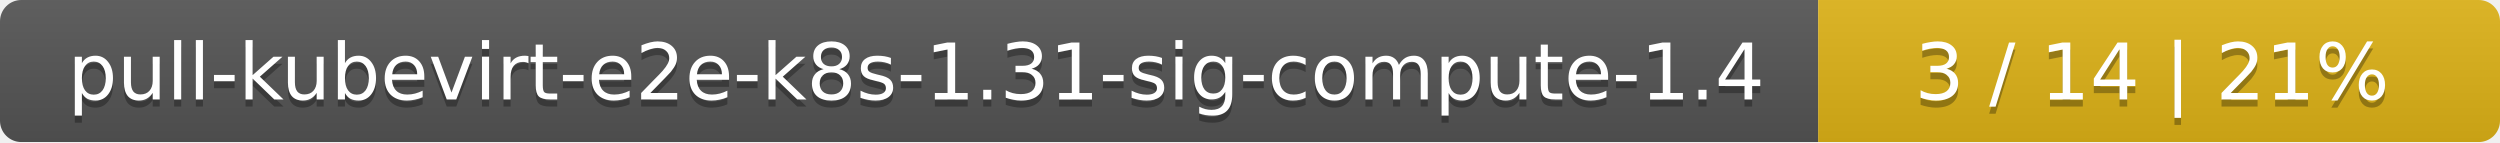
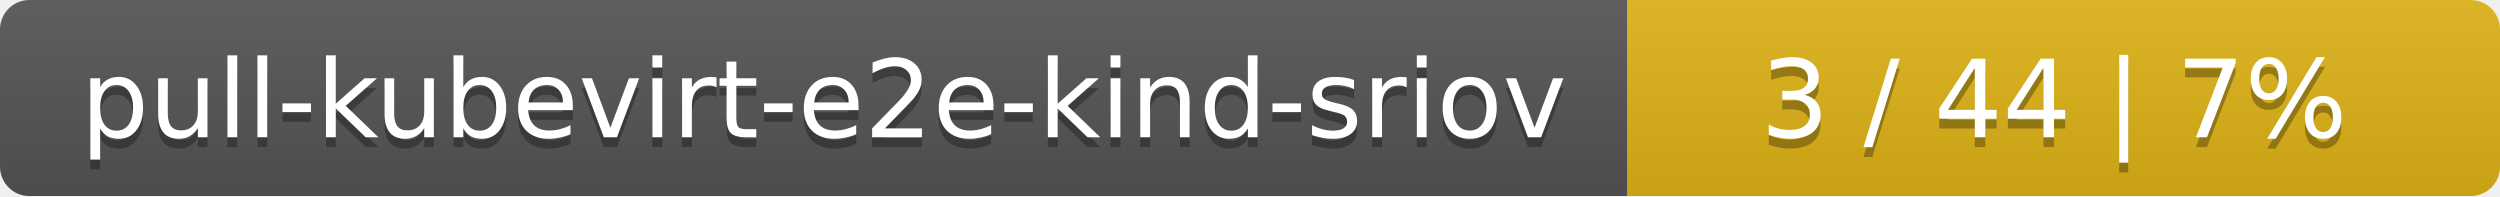
- <svg xmlns="http://www.w3.org/2000/svg" width="352" height="20">
+ <svg xmlns="http://www.w3.org/2000/svg" width="255" height="20">
  <linearGradient id="smooth" x2="0" y2="100%">
    <stop offset="0" stop-color="#bbb" stop-opacity=".1" />
    <stop offset="1" stop-opacity=".1" />
  </linearGradient>
  <mask id="round">
-     <rect width="352" height="20" rx="3" fill="#fff" />
+     <rect width="255" height="20" rx="3" fill="#fff" />
  </mask>
  <g mask="url(#round)">
-     <rect width="256" height="20" fill="#555" />
-     <rect x="256" width="96" height="20" fill="#dfb317" />
-     <rect width="352" height="20" fill="url(#smooth)" />
+     <rect width="166" height="20" fill="#555" />
+     <rect x="166" width="89" height="20" fill="#dfb317" />
+     <rect width="255" height="20" fill="url(#smooth)" />
  </g>
  <g fill="#fff" text-anchor="middle" font-family="DejaVu Sans,Verdana,Geneva,sans-serif" font-size="11">
-     <text x="129" y="15" fill="#010101" fill-opacity=".3">pull-kubevirt-e2e-k8s-1.31-sig-compute-1.4</text>
-     <text x="129" y="14">pull-kubevirt-e2e-k8s-1.31-sig-compute-1.4</text>
-     <text x="303" y="15" fill="#010101" fill-opacity=".3">3 / 14    |    21%</text>
-     <text x="303" y="14">3 / 14    |    21%</text>
+     <text x="84" y="15" fill="#010101" fill-opacity=".3">pull-kubevirt-e2e-kind-sriov</text>
+     <text x="84" y="14">pull-kubevirt-e2e-kind-sriov</text>
+     <text x="209.5" y="15" fill="#010101" fill-opacity=".3">3 / 44    |    7%</text>
+     <text x="209.5" y="14">3 / 44    |    7%</text>
  </g>
</svg>
